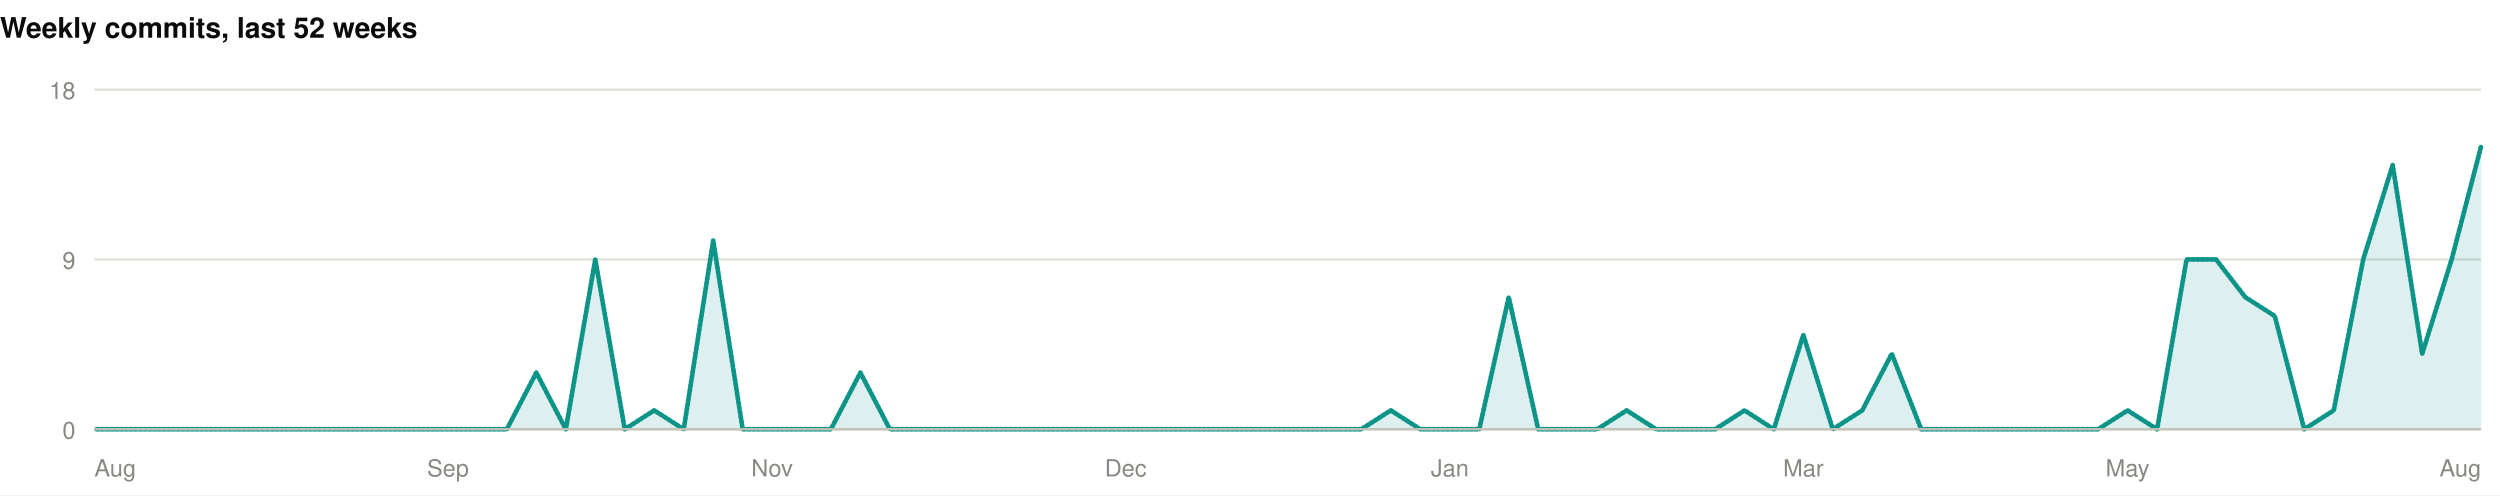
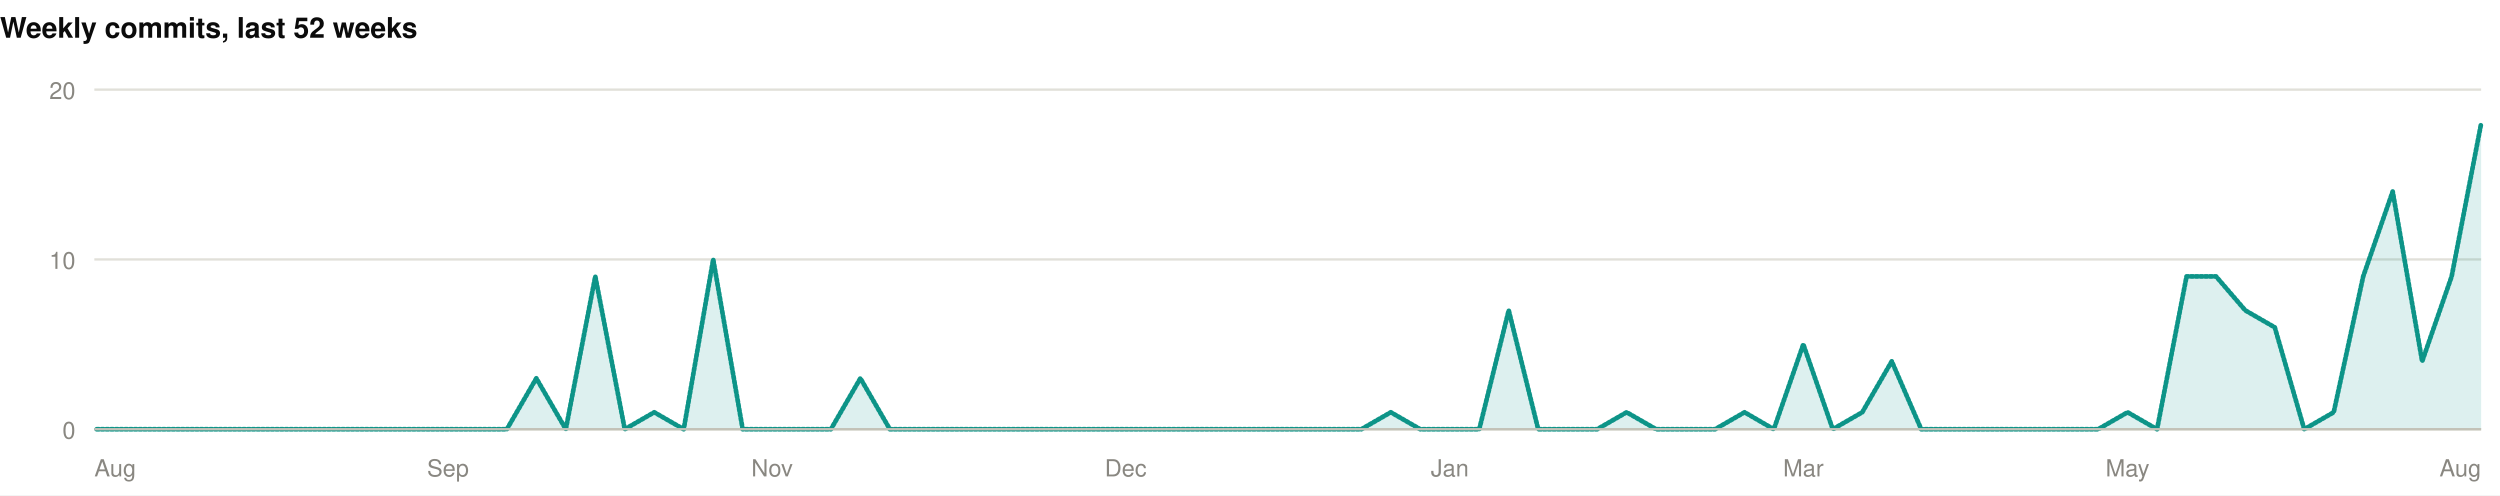
<svg xmlns="http://www.w3.org/2000/svg" width="1060" height="210" viewBox="0 0 1060 210" role="img">
  <rect width="1060" height="210" fill="#ffffff" />
  <style>
@keyframes grow{from{transform:scaleX(0)}}
@keyframes rise{from{opacity:0;transform:translateY(9px)}}
@keyframes fade{from{opacity:0}}
@keyframes draw{to{stroke-dashoffset:0}}
.bar{transform-box:fill-box;transform-origin:left center;animation:grow .9s cubic-bezier(.22,1,.36,1) var(--d,0s) both}
.rise{animation:rise .7s cubic-bezier(.22,1,.36,1) var(--d,0s) both}
.fade{animation:fade .8s ease-out var(--d,0s) both}
.draw{animation:draw 1.7s ease-out .1s both}
@media (prefers-reduced-motion:reduce){
.bar,.rise,.fade,.draw{animation:none;transform:none;opacity:1;stroke-dashoffset:0}
}
</style>
  <g>
    <text x="0" y="16" font-family="-apple-system,BlinkMacSystemFont,'Segoe UI',Helvetica,Arial,sans-serif" font-size="12" font-weight="700" fill="#0b0b0b" text-anchor="start">Weekly commits, last 52 weeks</text>
    <line x1="40" y1="182" x2="1052" y2="182" stroke="#e1e0d9" stroke-width="1" />
    <text x="32" y="186" font-family="-apple-system,BlinkMacSystemFont,'Segoe UI',Helvetica,Arial,sans-serif" font-size="10" font-weight="400" fill="#898781" text-anchor="end">0</text>
    <line x1="40" y1="110" x2="1052" y2="110" stroke="#e1e0d9" stroke-width="1" />
-     <text x="32" y="114" font-family="-apple-system,BlinkMacSystemFont,'Segoe UI',Helvetica,Arial,sans-serif" font-size="10" font-weight="400" fill="#898781" text-anchor="end">9</text>
+     <text x="32" y="114" font-family="-apple-system,BlinkMacSystemFont,'Segoe UI',Helvetica,Arial,sans-serif" font-size="10" font-weight="400" fill="#898781" text-anchor="end">10</text>
    <line x1="40" y1="38" x2="1052" y2="38" stroke="#e1e0d9" stroke-width="1" />
-     <text x="32" y="42" font-family="-apple-system,BlinkMacSystemFont,'Segoe UI',Helvetica,Arial,sans-serif" font-size="10" font-weight="400" fill="#898781" text-anchor="end">18</text>
-     <path class="fade" style="--d:.5s" d="M40.0,182.0L52.5,182.0L65.0,182.0L77.5,182.0L90.0,182.0L102.5,182.0L115.0,182.0L127.5,182.0L140.0,182.0L152.4,182.0L164.9,182.0L177.4,182.0L189.9,182.0L202.4,182.0L214.9,182.0L227.4,158.0L239.9,182.0L252.4,110.0L264.9,182.0L277.4,174.0L289.9,182.0L302.4,102.0L314.9,182.0L327.4,182.0L339.9,182.0L352.3,182.0L364.8,158.0L377.3,182.0L389.8,182.0L402.3,182.0L414.8,182.0L427.3,182.0L439.8,182.0L452.3,182.0L464.8,182.0L477.3,182.0L489.8,182.0L502.3,182.0L514.8,182.0L527.3,182.0L539.8,182.0L552.2,182.0L564.7,182.0L577.2,182.0L589.7,174.0L602.2,182.0L614.7,182.0L627.2,182.0L639.7,126.0L652.2,182.0L664.7,182.0L677.2,182.0L689.7,174.0L702.2,182.0L714.7,182.0L727.2,182.0L739.7,174.0L752.1,182.0L764.6,142.0L777.1,182.0L789.6,174.0L802.1,150.0L814.6,182.0L827.1,182.0L839.6,182.0L852.1,182.0L864.6,182.0L877.1,182.0L889.6,182.0L902.1,174.0L914.6,182.0L927.1,110.0L939.6,110.0L952.0,126.0L964.5,134.0L977.0,182.0L989.5,174.0L1002.0,110.0L1014.5,70.0L1027.0,150.0L1039.5,110.0L1052.0,62.0L1052.0,182L40.0,182Z" fill="rgba(13,148,136,0.14)" />
-     <path class="draw" pathLength="1" stroke-dasharray="1" stroke-dashoffset="1" d="M40.0,182.0L52.5,182.0L65.0,182.0L77.5,182.0L90.0,182.0L102.5,182.0L115.0,182.0L127.5,182.0L140.0,182.0L152.4,182.0L164.9,182.0L177.4,182.0L189.9,182.0L202.4,182.0L214.9,182.0L227.4,158.0L239.9,182.0L252.4,110.0L264.9,182.0L277.4,174.0L289.9,182.0L302.4,102.0L314.9,182.0L327.4,182.0L339.9,182.0L352.3,182.0L364.8,158.0L377.3,182.0L389.8,182.0L402.3,182.0L414.8,182.0L427.3,182.0L439.8,182.0L452.3,182.0L464.8,182.0L477.3,182.0L489.8,182.0L502.3,182.0L514.8,182.0L527.3,182.0L539.8,182.0L552.2,182.0L564.7,182.0L577.2,182.0L589.7,174.0L602.2,182.0L614.7,182.0L627.2,182.0L639.7,126.0L652.2,182.0L664.7,182.0L677.2,182.0L689.7,174.0L702.2,182.0L714.7,182.0L727.2,182.0L739.7,174.0L752.1,182.0L764.6,142.0L777.1,182.0L789.6,174.0L802.1,150.0L814.6,182.0L827.1,182.0L839.6,182.0L852.1,182.0L864.6,182.0L877.1,182.0L889.6,182.0L902.1,174.0L914.6,182.0L927.1,110.0L939.6,110.0L952.0,126.0L964.5,134.0L977.0,182.0L989.5,174.0L1002.0,110.0L1014.5,70.0L1027.0,150.0L1039.5,110.0L1052.0,62.0" fill="none" stroke="#0d9488" stroke-width="2" stroke-linejoin="round" stroke-linecap="round" />
+     <text x="32" y="42" font-family="-apple-system,BlinkMacSystemFont,'Segoe UI',Helvetica,Arial,sans-serif" font-size="10" font-weight="400" fill="#898781" text-anchor="end">20</text>
+     <path class="fade" style="--d:.5s" d="M40.0,182.0L52.5,182.0L65.0,182.0L77.5,182.0L90.0,182.0L102.5,182.0L115.0,182.0L127.5,182.0L140.0,182.0L152.4,182.0L164.9,182.0L177.4,182.0L189.9,182.0L202.4,182.0L214.9,182.0L227.4,160.4L239.9,182.0L252.4,117.2L264.9,182.0L277.4,174.8L289.9,182.0L302.4,110.0L314.9,182.0L327.4,182.0L339.9,182.0L352.3,182.0L364.8,160.4L377.3,182.0L389.8,182.0L402.3,182.0L414.8,182.0L427.3,182.0L439.8,182.0L452.3,182.0L464.8,182.0L477.3,182.0L489.8,182.0L502.3,182.0L514.8,182.0L527.3,182.0L539.8,182.0L552.2,182.0L564.7,182.0L577.2,182.0L589.7,174.8L602.2,182.0L614.7,182.0L627.2,182.0L639.7,131.6L652.2,182.0L664.7,182.0L677.2,182.0L689.7,174.8L702.2,182.0L714.7,182.0L727.2,182.0L739.7,174.8L752.1,182.0L764.6,146.0L777.1,182.0L789.6,174.8L802.1,153.2L814.6,182.0L827.1,182.0L839.6,182.0L852.1,182.0L864.6,182.0L877.1,182.0L889.6,182.0L902.1,174.8L914.6,182.0L927.1,117.2L939.6,117.2L952.0,131.6L964.5,138.8L977.0,182.0L989.5,174.8L1002.0,117.2L1014.5,81.2L1027.0,153.2L1039.5,117.2L1052.0,52.4L1052.0,182L40.0,182Z" fill="rgba(13,148,136,0.14)" />
+     <path class="draw" pathLength="1" stroke-dasharray="1" stroke-dashoffset="1" d="M40.0,182.0L52.5,182.0L65.0,182.0L77.5,182.0L90.0,182.0L102.5,182.0L115.0,182.0L127.5,182.0L140.0,182.0L152.4,182.0L164.9,182.0L177.4,182.0L189.9,182.0L202.4,182.0L214.9,182.0L227.4,160.4L239.9,182.0L252.4,117.2L264.9,182.0L277.4,174.8L289.9,182.0L302.4,110.0L314.9,182.0L327.4,182.0L339.9,182.0L352.3,182.0L364.8,160.4L377.3,182.0L389.8,182.0L402.3,182.0L414.8,182.0L427.3,182.0L439.8,182.0L452.3,182.0L464.8,182.0L477.3,182.0L489.8,182.0L502.3,182.0L514.8,182.0L527.3,182.0L539.8,182.0L552.2,182.0L564.7,182.0L577.2,182.0L589.7,174.8L602.2,182.0L614.7,182.0L627.2,182.0L639.7,131.6L652.2,182.0L664.7,182.0L677.2,182.0L689.7,174.8L702.2,182.0L714.7,182.0L727.2,182.0L739.7,174.8L752.1,182.0L764.6,146.0L777.1,182.0L789.6,174.8L802.1,153.2L814.6,182.0L827.1,182.0L839.6,182.0L852.1,182.0L864.6,182.0L877.1,182.0L889.6,182.0L902.1,174.8L914.6,182.0L927.1,117.2L939.6,117.2L952.0,131.6L964.5,138.8L977.0,182.0L989.5,174.8L1002.0,117.2L1014.5,81.2L1027.0,153.2L1039.5,117.2L1052.0,52.4" fill="none" stroke="#0d9488" stroke-width="2" stroke-linejoin="round" stroke-linecap="round" />
    <line x1="40" y1="182" x2="1052" y2="182" stroke="#c3c2b7" stroke-width="1" />
    <text x="40" y="202" font-family="-apple-system,BlinkMacSystemFont,'Segoe UI',Helvetica,Arial,sans-serif" font-size="10" font-weight="400" fill="#898781" text-anchor="start">Aug</text>
    <text x="189.926" y="202" font-family="-apple-system,BlinkMacSystemFont,'Segoe UI',Helvetica,Arial,sans-serif" font-size="10" font-weight="400" fill="#898781" text-anchor="middle">Sep</text>
    <text x="327.358" y="202" font-family="-apple-system,BlinkMacSystemFont,'Segoe UI',Helvetica,Arial,sans-serif" font-size="10" font-weight="400" fill="#898781" text-anchor="middle">Nov</text>
    <text x="477.284" y="202" font-family="-apple-system,BlinkMacSystemFont,'Segoe UI',Helvetica,Arial,sans-serif" font-size="10" font-weight="400" fill="#898781" text-anchor="middle">Dec</text>
    <text x="614.716" y="202" font-family="-apple-system,BlinkMacSystemFont,'Segoe UI',Helvetica,Arial,sans-serif" font-size="10" font-weight="400" fill="#898781" text-anchor="middle">Jan</text>
    <text x="764.642" y="202" font-family="-apple-system,BlinkMacSystemFont,'Segoe UI',Helvetica,Arial,sans-serif" font-size="10" font-weight="400" fill="#898781" text-anchor="middle">Mar</text>
    <text x="902.074" y="202" font-family="-apple-system,BlinkMacSystemFont,'Segoe UI',Helvetica,Arial,sans-serif" font-size="10" font-weight="400" fill="#898781" text-anchor="middle">May</text>
    <text x="1052" y="202" font-family="-apple-system,BlinkMacSystemFont,'Segoe UI',Helvetica,Arial,sans-serif" font-size="10" font-weight="400" fill="#898781" text-anchor="end">Aug</text>
  </g>
</svg>
